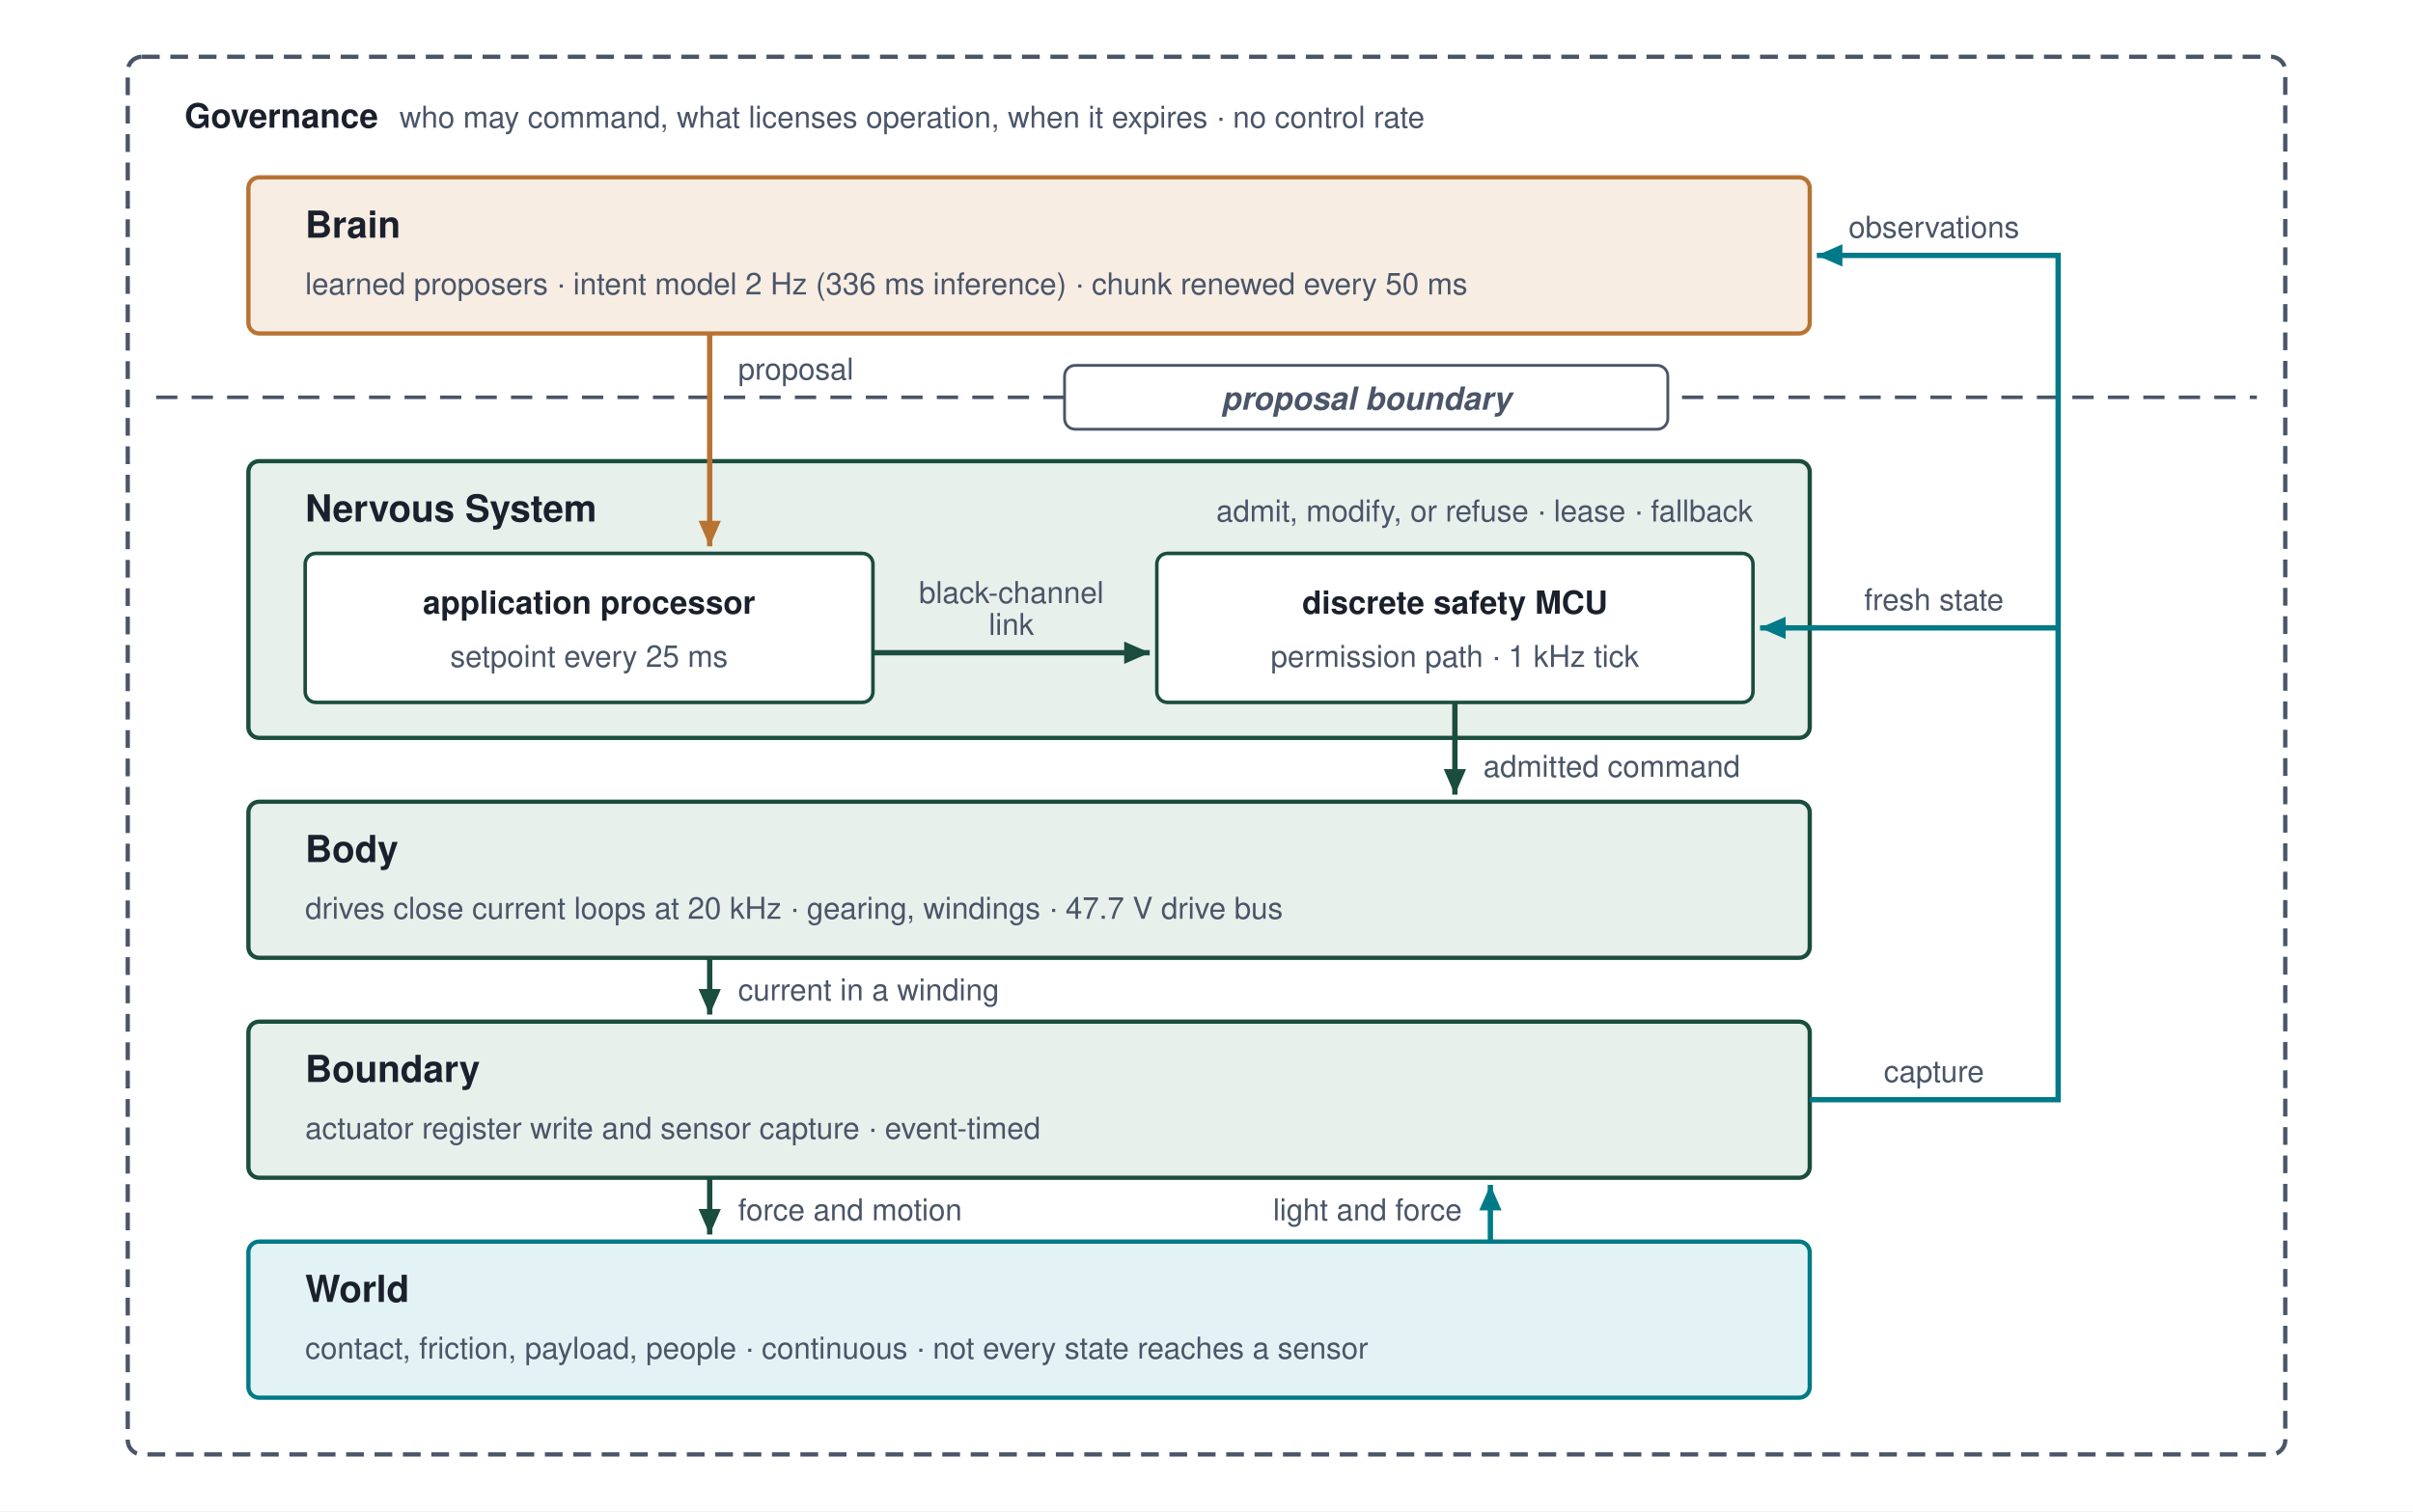
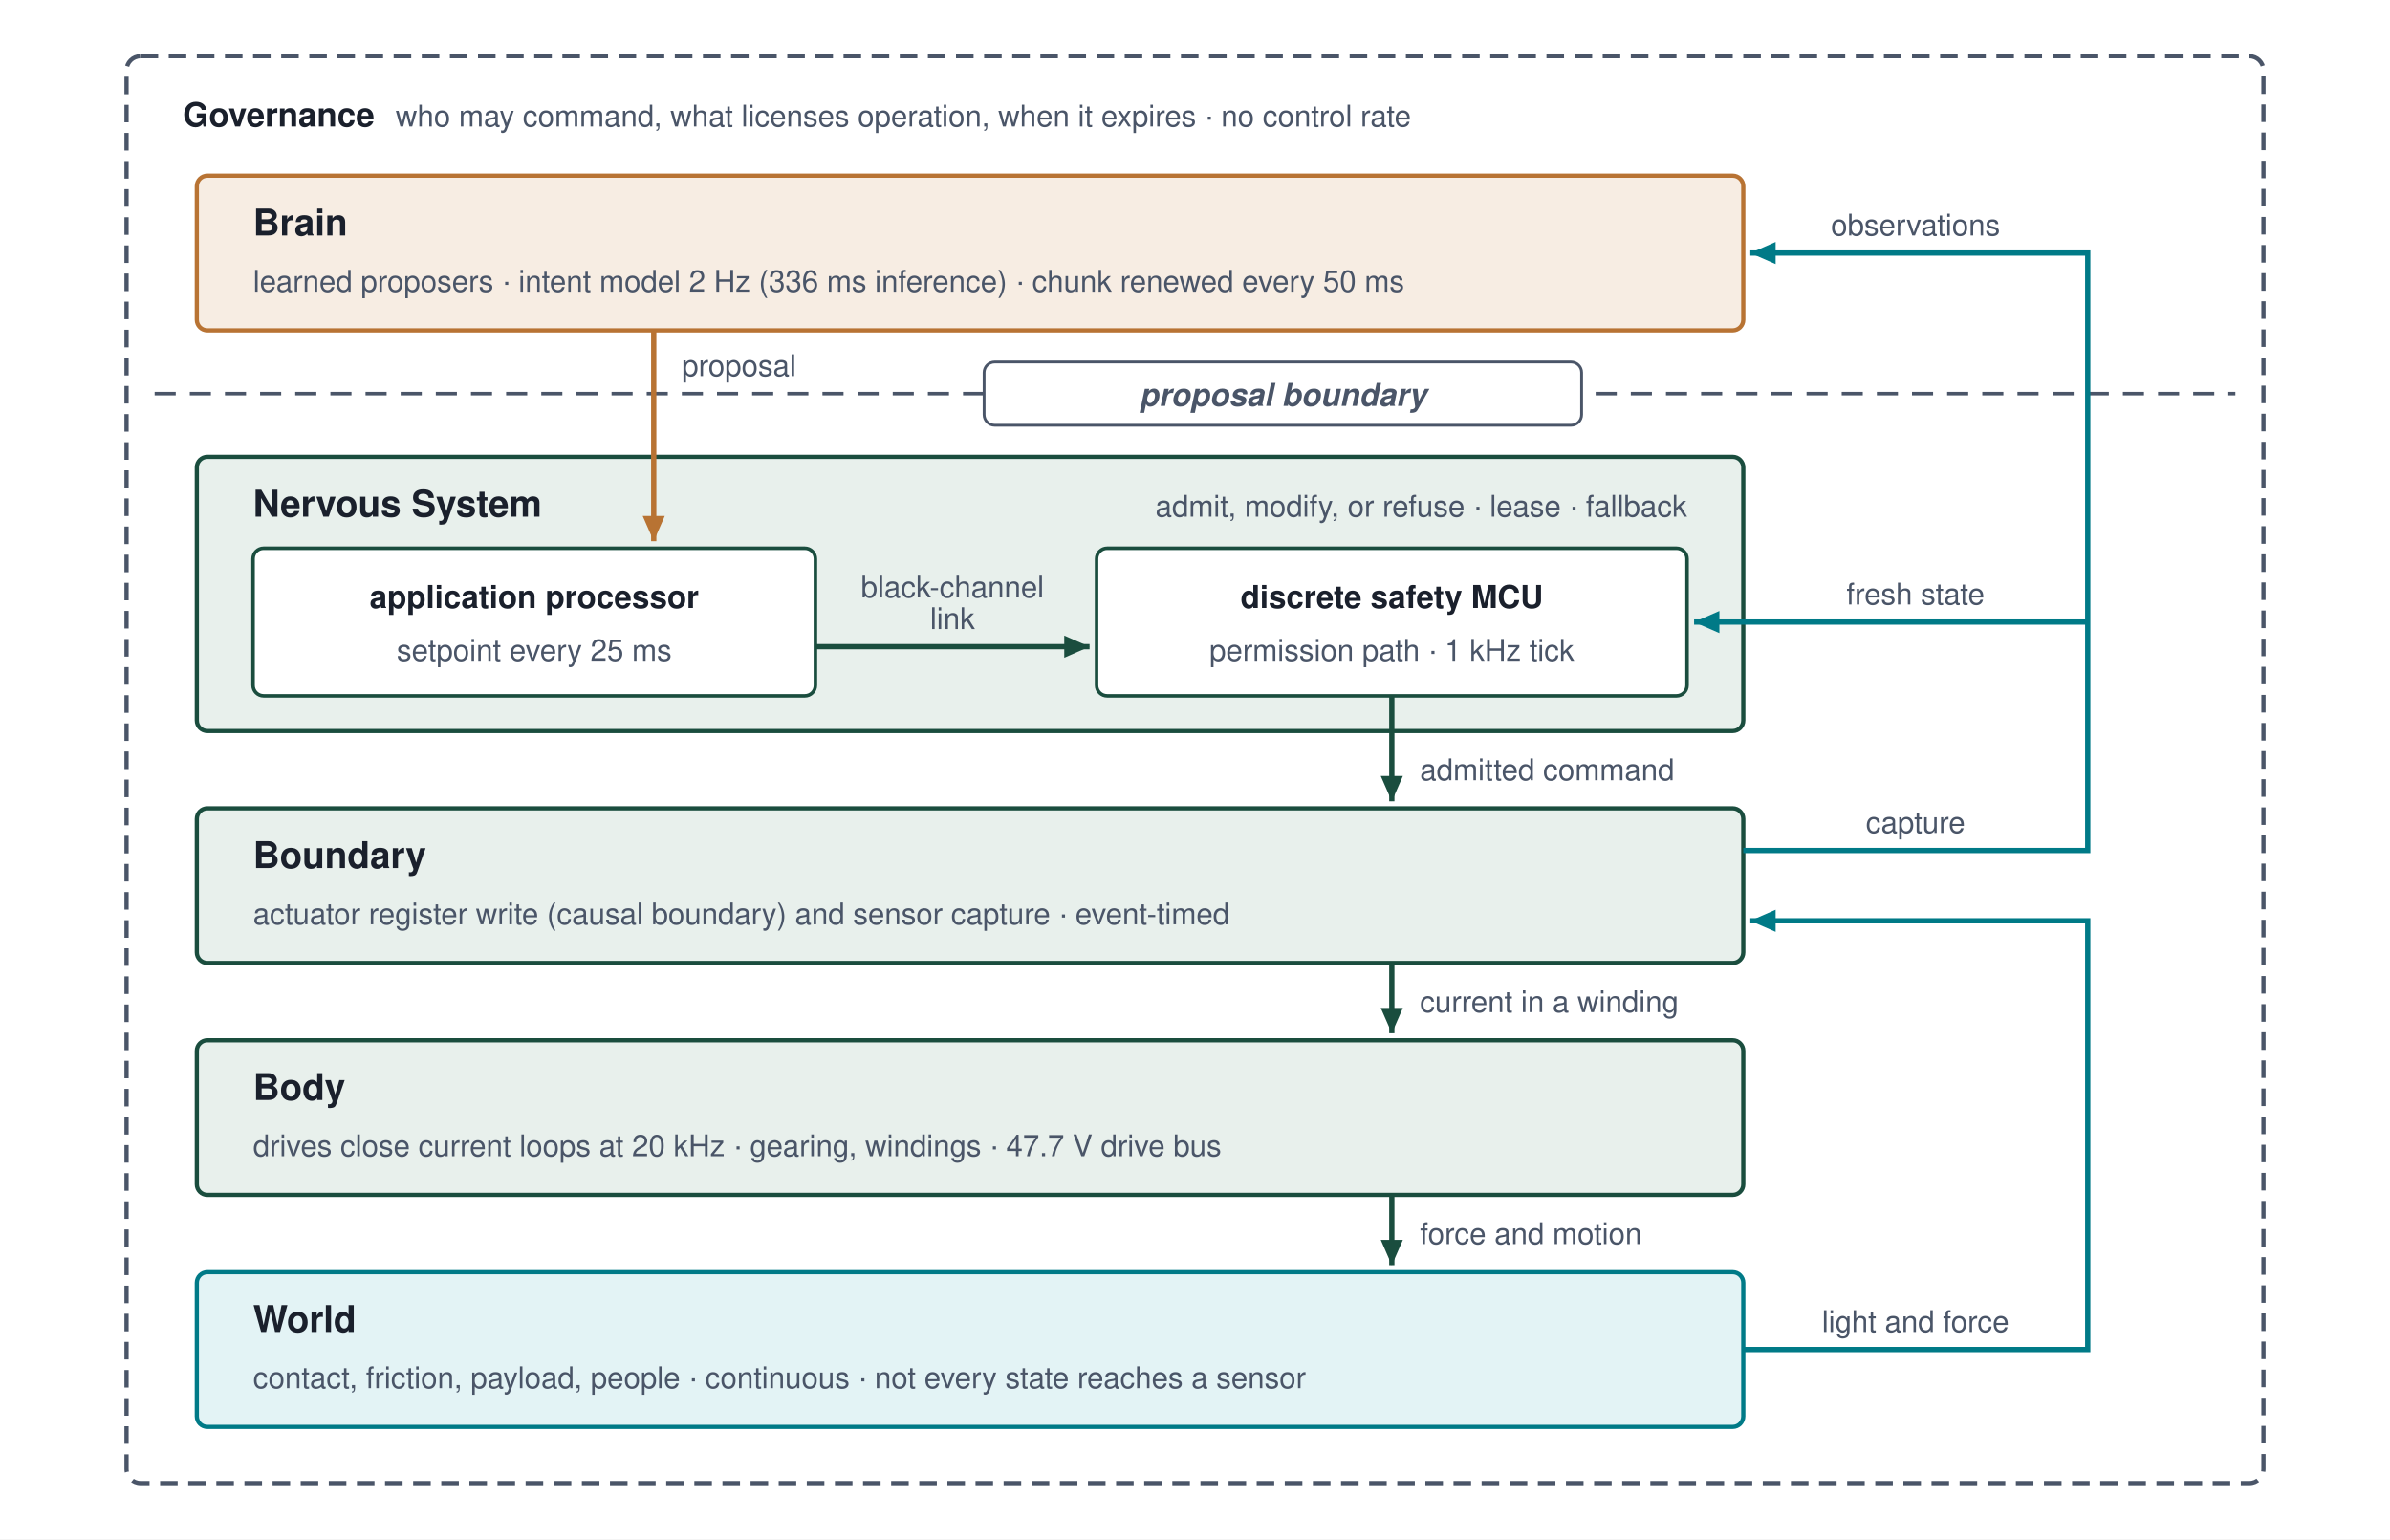
- <svg xmlns="http://www.w3.org/2000/svg" viewBox="0 0 680 426" font-family="Helvetica Neue, Helvetica, Arial, sans-serif">
-   <rect width="680" height="426" fill="#ffffff" />
+ <svg xmlns="http://www.w3.org/2000/svg" viewBox="0 0 680 438" font-family="Helvetica Neue, Helvetica, Arial, sans-serif">
+   <rect width="680" height="438" fill="#ffffff" />
  <defs>
    <marker id="arr-proposal" viewBox="0 0 10 10" refX="8" refY="5" markerWidth="6" markerHeight="6" orient="auto-start-reverse">
      <path d="M 0 1.5 L 8 5 L 0 8.5 z" fill="#B87333" />
    </marker>
    <marker id="arr-structural" viewBox="0 0 10 10" refX="8" refY="5" markerWidth="6" markerHeight="6" orient="auto-start-reverse">
      <path d="M 0 1.5 L 8 5 L 0 8.5 z" fill="#1A4D3E" />
    </marker>
    <marker id="arr-measured" viewBox="0 0 10 10" refX="8" refY="5" markerWidth="6" markerHeight="6" orient="auto-start-reverse">
      <path d="M 0 1.5 L 8 5 L 0 8.5 z" fill="#007A87" />
    </marker>
  </defs>
-   <rect x="36" y="16" width="608" height="394" rx="4" fill="none" stroke="#4A5568" stroke-width="1.2" stroke-dasharray="5,3" />
+   <rect x="36" y="16" width="608" height="406" rx="4" fill="none" stroke="#4A5568" stroke-width="1.2" stroke-dasharray="5,3" />
  <text x="52" y="36" font-size="9.5" font-weight="700" fill="#1A202C">Governance<tspan dx="6" font-weight="400" font-size="8.5" fill="#4A5568">who may command, what licenses operation, when it expires · no control rate</tspan>
  </text>
  <line x1="44" y1="112" x2="636" y2="112" stroke="#4A5568" stroke-width="1" stroke-dasharray="6,4" />
-   <rect x="300" y="103" width="170" height="18" rx="3" fill="#ffffff" stroke="#4A5568" stroke-width="0.8" />
-   <text x="385" y="115.5" text-anchor="middle" font-size="9" font-weight="700" font-style="italic" fill="#4A5568">proposal boundary</text>
-   <rect x="70" y="50" width="440" height="44" rx="3" fill="#F7EDE3" stroke="#B87333" stroke-width="1.2" />
-   <text x="86" y="67" font-size="10.5" font-weight="700" fill="#1A202C">Brain</text>
-   <text x="86" y="83" font-size="8.5" font-weight="400" fill="#4A5568">learned proposers · intent model 2 Hz (336 ms inference) · chunk renewed every 50 ms</text>
-   <rect x="70" y="130" width="440" height="78" rx="3" fill="#E8F0EC" stroke="#1A4D3E" stroke-width="1.2" />
-   <text x="86" y="147" font-size="10.5" font-weight="700" fill="#1A202C">Nervous System</text>
-   <text x="494" y="147" text-anchor="end" font-size="8.5" font-weight="400" fill="#4A5568">admit, modify, or refuse · lease · fallback</text>
-   <rect x="86" y="156" width="160" height="42" rx="3" fill="#ffffff" stroke="#1A4D3E" stroke-width="1" />
-   <text x="166" y="173" text-anchor="middle" font-size="9" font-weight="700" fill="#1A202C">application processor</text>
-   <text x="166" y="188" text-anchor="middle" font-size="8.5" font-weight="400" fill="#4A5568">setpoint every 25 ms</text>
-   <rect x="326" y="156" width="168" height="42" rx="3" fill="#ffffff" stroke="#1A4D3E" stroke-width="1" />
-   <text x="410" y="173" text-anchor="middle" font-size="9" font-weight="700" fill="#1A202C">discrete safety MCU</text>
-   <text x="410" y="188" text-anchor="middle" font-size="8.5" font-weight="400" fill="#4A5568">permission path · 1 kHz tick</text>
-   <line x1="246" y1="184" x2="324" y2="184" stroke="#1A4D3E" stroke-width="1.5" marker-end="url(#arr-structural)" />
-   <text x="285" y="170" text-anchor="middle" font-size="8.5" font-weight="400" fill="#4A5568">black-channel</text>
-   <text x="285" y="179" text-anchor="middle" font-size="8.5" font-weight="400" fill="#4A5568">link</text>
-   <rect x="70" y="226" width="440" height="44" rx="3" fill="#E8F0EC" stroke="#1A4D3E" stroke-width="1.2" />
-   <text x="86" y="243" font-size="10.5" font-weight="700" fill="#1A202C">Body</text>
-   <text x="86" y="259" font-size="8.5" font-weight="400" fill="#4A5568">drives close current loops at 20 kHz · gearing, windings · 47.7 V drive bus</text>
-   <rect x="70" y="288" width="440" height="44" rx="3" fill="#E8F0EC" stroke="#1A4D3E" stroke-width="1.2" />
-   <text x="86" y="305" font-size="10.5" font-weight="700" fill="#1A202C">Boundary</text>
-   <text x="86" y="321" font-size="8.5" font-weight="400" fill="#4A5568">actuator register write and sensor capture · event-timed</text>
-   <rect x="70" y="350" width="440" height="44" rx="3" fill="#E3F3F5" stroke="#007A87" stroke-width="1.2" />
-   <text x="86" y="367" font-size="10.5" font-weight="700" fill="#1A202C">World</text>
-   <text x="86" y="383" font-size="8.5" font-weight="400" fill="#4A5568">contact, friction, payload, people · continuous · not every state reaches a sensor</text>
-   <line x1="200" y1="94" x2="200" y2="154" stroke="#B87333" stroke-width="1.5" marker-end="url(#arr-proposal)" />
-   <text x="208" y="107" font-size="8.5" font-weight="400" fill="#4A5568">proposal</text>
-   <line x1="410" y1="198" x2="410" y2="224" stroke="#1A4D3E" stroke-width="1.5" marker-end="url(#arr-structural)" />
-   <text x="418" y="219" font-size="8.5" font-weight="400" fill="#4A5568">admitted command</text>
-   <line x1="200" y1="270" x2="200" y2="286" stroke="#1A4D3E" stroke-width="1.5" marker-end="url(#arr-structural)" />
-   <text x="208" y="282" font-size="8.5" font-weight="400" fill="#4A5568">current in a winding</text>
-   <line x1="200" y1="332" x2="200" y2="348" stroke="#1A4D3E" stroke-width="1.5" marker-end="url(#arr-structural)" />
-   <text x="208" y="344" font-size="8.5" font-weight="400" fill="#4A5568">force and motion</text>
-   <line x1="420" y1="350" x2="420" y2="334" stroke="#007A87" stroke-width="1.5" marker-end="url(#arr-measured)" />
-   <text x="412" y="344" text-anchor="end" font-size="8.5" font-weight="400" fill="#4A5568">light and force</text>
-   <path d="M 510 310 H 580 V 72 H 512" fill="none" stroke="#007A87" stroke-width="1.5" marker-end="url(#arr-measured)" />
-   <line x1="580" y1="177" x2="496" y2="177" stroke="#007A87" stroke-width="1.5" marker-end="url(#arr-measured)" />
-   <text x="545" y="305" text-anchor="middle" font-size="8.5" font-weight="400" fill="#4A5568">capture</text>
+   <rect x="280" y="103" width="170" height="18" rx="3" fill="#ffffff" stroke="#4A5568" stroke-width="0.8" />
+   <text x="365" y="115.5" text-anchor="middle" font-size="9" font-weight="700" font-style="italic" fill="#4A5568">proposal boundary</text>
+   <rect x="56" y="50" width="440" height="44" rx="3" fill="#F7EDE3" stroke="#B87333" stroke-width="1.2" />
+   <text x="72" y="67" font-size="10.5" font-weight="700" fill="#1A202C">Brain</text>
+   <text x="72" y="83" font-size="8.5" font-weight="400" fill="#4A5568">learned proposers · intent model 2 Hz (336 ms inference) · chunk renewed every 50 ms</text>
+   <rect x="56" y="130" width="440" height="78" rx="3" fill="#E8F0EC" stroke="#1A4D3E" stroke-width="1.2" />
+   <text x="72" y="147" font-size="10.5" font-weight="700" fill="#1A202C">Nervous System</text>
+   <text x="480" y="147" text-anchor="end" font-size="8.5" font-weight="400" fill="#4A5568">admit, modify, or refuse · lease · fallback</text>
+   <rect x="72" y="156" width="160" height="42" rx="3" fill="#ffffff" stroke="#1A4D3E" stroke-width="1" />
+   <text x="152" y="173" text-anchor="middle" font-size="9" font-weight="700" fill="#1A202C">application processor</text>
+   <text x="152" y="188" text-anchor="middle" font-size="8.5" font-weight="400" fill="#4A5568">setpoint every 25 ms</text>
+   <rect x="312" y="156" width="168" height="42" rx="3" fill="#ffffff" stroke="#1A4D3E" stroke-width="1" />
+   <text x="396" y="173" text-anchor="middle" font-size="9" font-weight="700" fill="#1A202C">discrete safety MCU</text>
+   <text x="396" y="188" text-anchor="middle" font-size="8.5" font-weight="400" fill="#4A5568">permission path · 1 kHz tick</text>
+   <line x1="232" y1="184" x2="310" y2="184" stroke="#1A4D3E" stroke-width="1.5" marker-end="url(#arr-structural)" />
+   <text x="271" y="170" text-anchor="middle" font-size="8.5" font-weight="400" fill="#4A5568">black-channel</text>
+   <text x="271" y="179" text-anchor="middle" font-size="8.5" font-weight="400" fill="#4A5568">link</text>
+   <rect x="56" y="230" width="440" height="44" rx="3" fill="#E8F0EC" stroke="#1A4D3E" stroke-width="1.2" />
+   <text x="72" y="247" font-size="10.5" font-weight="700" fill="#1A202C">Boundary</text>
+   <text x="72" y="263" font-size="8.5" font-weight="400" fill="#4A5568">actuator register write (causal boundary) and sensor capture · event-timed</text>
+   <rect x="56" y="296" width="440" height="44" rx="3" fill="#E8F0EC" stroke="#1A4D3E" stroke-width="1.2" />
+   <text x="72" y="313" font-size="10.5" font-weight="700" fill="#1A202C">Body</text>
+   <text x="72" y="329" font-size="8.5" font-weight="400" fill="#4A5568">drives close current loops at 20 kHz · gearing, windings · 47.7 V drive bus</text>
+   <rect x="56" y="362" width="440" height="44" rx="3" fill="#E3F3F5" stroke="#007A87" stroke-width="1.2" />
+   <text x="72" y="379" font-size="10.5" font-weight="700" fill="#1A202C">World</text>
+   <text x="72" y="395" font-size="8.5" font-weight="400" fill="#4A5568">contact, friction, payload, people · continuous · not every state reaches a sensor</text>
+   <line x1="186" y1="94" x2="186" y2="154" stroke="#B87333" stroke-width="1.5" marker-end="url(#arr-proposal)" />
+   <text x="194" y="107" font-size="8.5" font-weight="400" fill="#4A5568">proposal</text>
+   <line x1="396" y1="198" x2="396" y2="228" stroke="#1A4D3E" stroke-width="1.5" marker-end="url(#arr-structural)" />
+   <text x="404" y="222" font-size="8.5" font-weight="400" fill="#4A5568">admitted command</text>
+   <line x1="396" y1="274" x2="396" y2="294" stroke="#1A4D3E" stroke-width="1.5" marker-end="url(#arr-structural)" />
+   <text x="404" y="288" font-size="8.5" font-weight="400" fill="#4A5568">current in a winding</text>
+   <line x1="396" y1="340" x2="396" y2="360" stroke="#1A4D3E" stroke-width="1.5" marker-end="url(#arr-structural)" />
+   <text x="404" y="354" font-size="8.5" font-weight="400" fill="#4A5568">force and motion</text>
+   <path d="M 496 384 H 594 V 262 H 498" fill="none" stroke="#007A87" stroke-width="1.5" marker-end="url(#arr-measured)" />
+   <text x="545" y="379" text-anchor="middle" font-size="8.5" font-weight="400" fill="#4A5568">light and force</text>
+   <path d="M 496 242 H 594 V 72 H 498" fill="none" stroke="#007A87" stroke-width="1.5" marker-end="url(#arr-measured)" />
+   <line x1="594" y1="177" x2="482" y2="177" stroke="#007A87" stroke-width="1.5" marker-end="url(#arr-measured)" />
+   <text x="545" y="237" text-anchor="middle" font-size="8.5" font-weight="400" fill="#4A5568">capture</text>
  <text x="545" y="172" text-anchor="middle" font-size="8.5" font-weight="400" fill="#4A5568">fresh state</text>
  <text x="545" y="67" text-anchor="middle" font-size="8.5" font-weight="400" fill="#4A5568">observations</text>
</svg>
